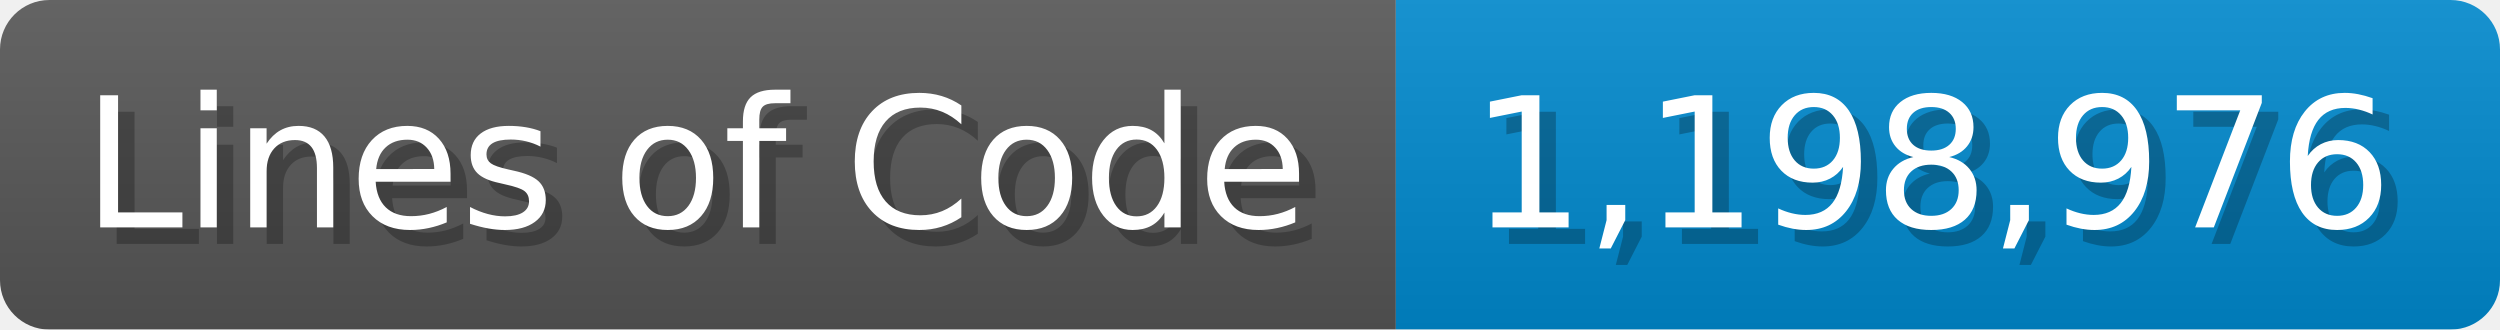
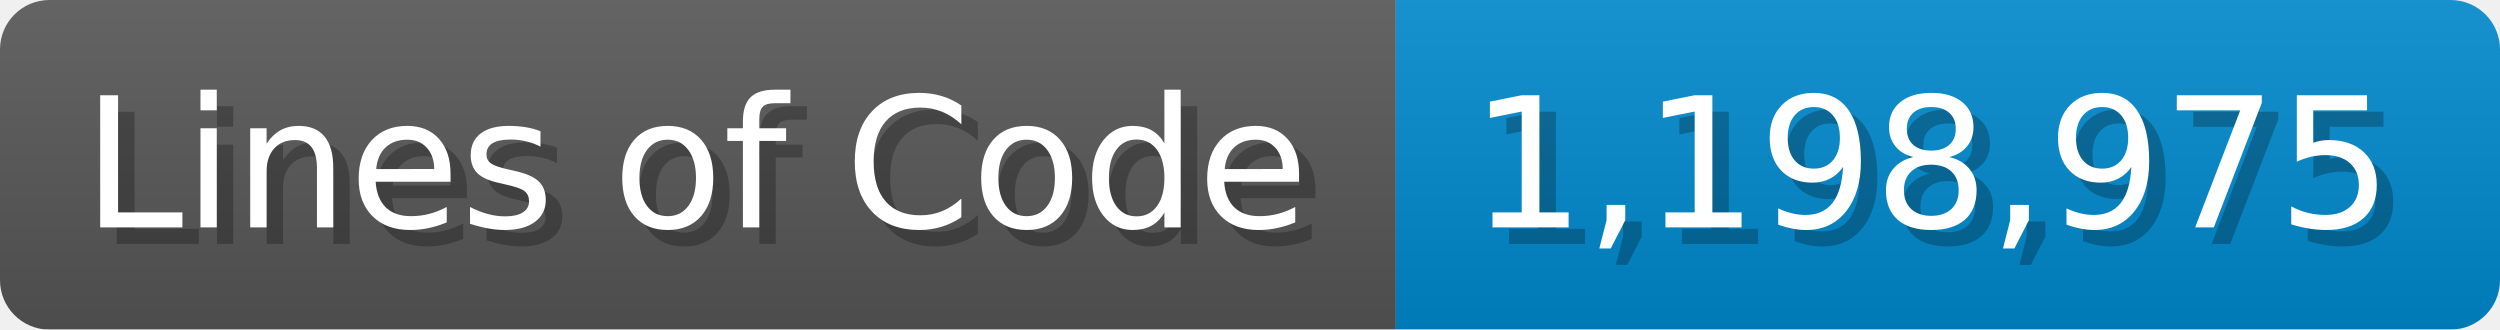
<svg xmlns="http://www.w3.org/2000/svg" width="151.7" height="20" viewBox="0 0 1517 200">
  <linearGradient id="a" x2="0" y2="100%">
    <stop offset="0" stop-opacity=".1" stop-color="#EEE" />
    <stop offset="1" stop-opacity=".1" />
  </linearGradient>
  <mask id="m">
    <rect width="1517" height="200" rx="30" fill="#FFF" />
  </mask>
  <g mask="url(#m)">
    <rect width="847" height="200" fill="#555" />
    <rect width="670" height="200" fill="#08C" x="847" />
    <rect width="1517" height="200" fill="url(#a)" />
  </g>
  <g fill="#fff" text-anchor="start" font-family="Verdana,DejaVu Sans,sans-serif" font-size="110">
    <text x="60" y="148" textLength="747" fill="#000" opacity="0.25">Lines of Code</text>
    <text x="50" y="138" textLength="747">Lines of Code</text>
-     <text x="902" y="148" textLength="570" fill="#000" opacity="0.25">1,198,976</text>
-     <text x="892" y="138" textLength="570">1,198,976</text>
+     <text x="902" y="148" textLength="570" fill="#000" opacity="0.25">1,198,975</text>
+     <text x="892" y="138" textLength="570">1,198,975</text>
  </g>
</svg>
